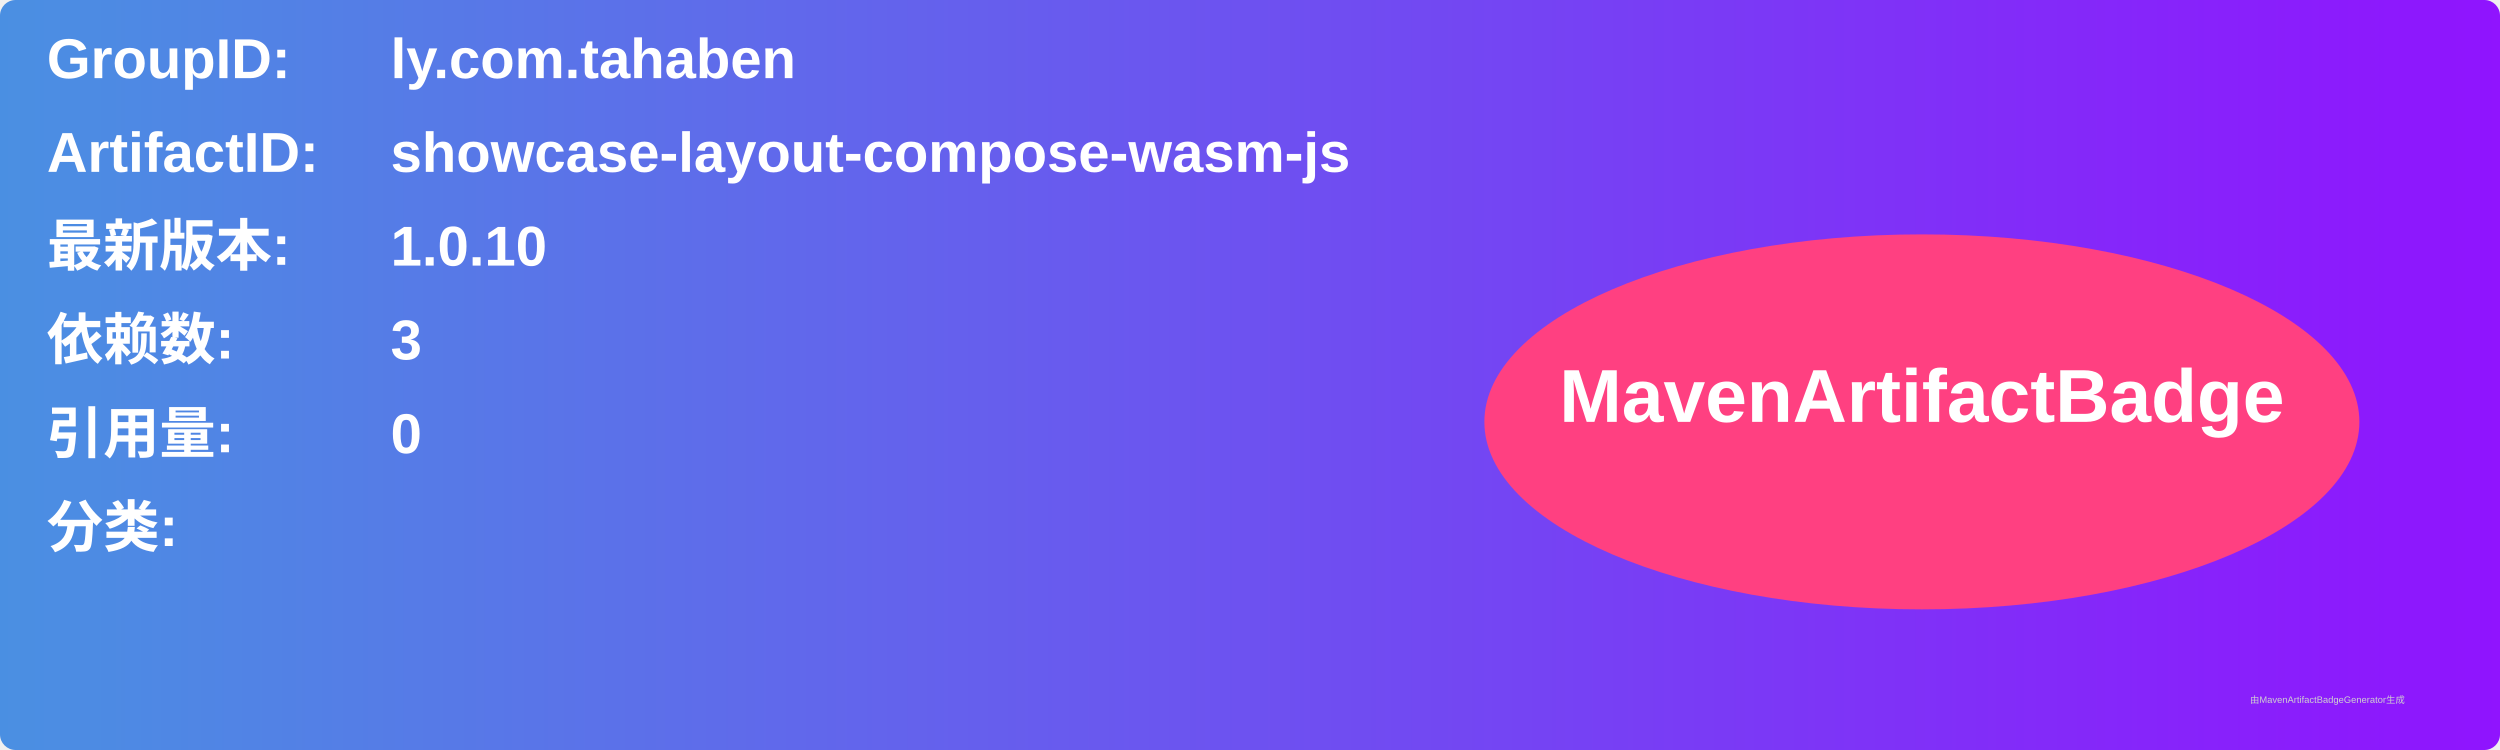
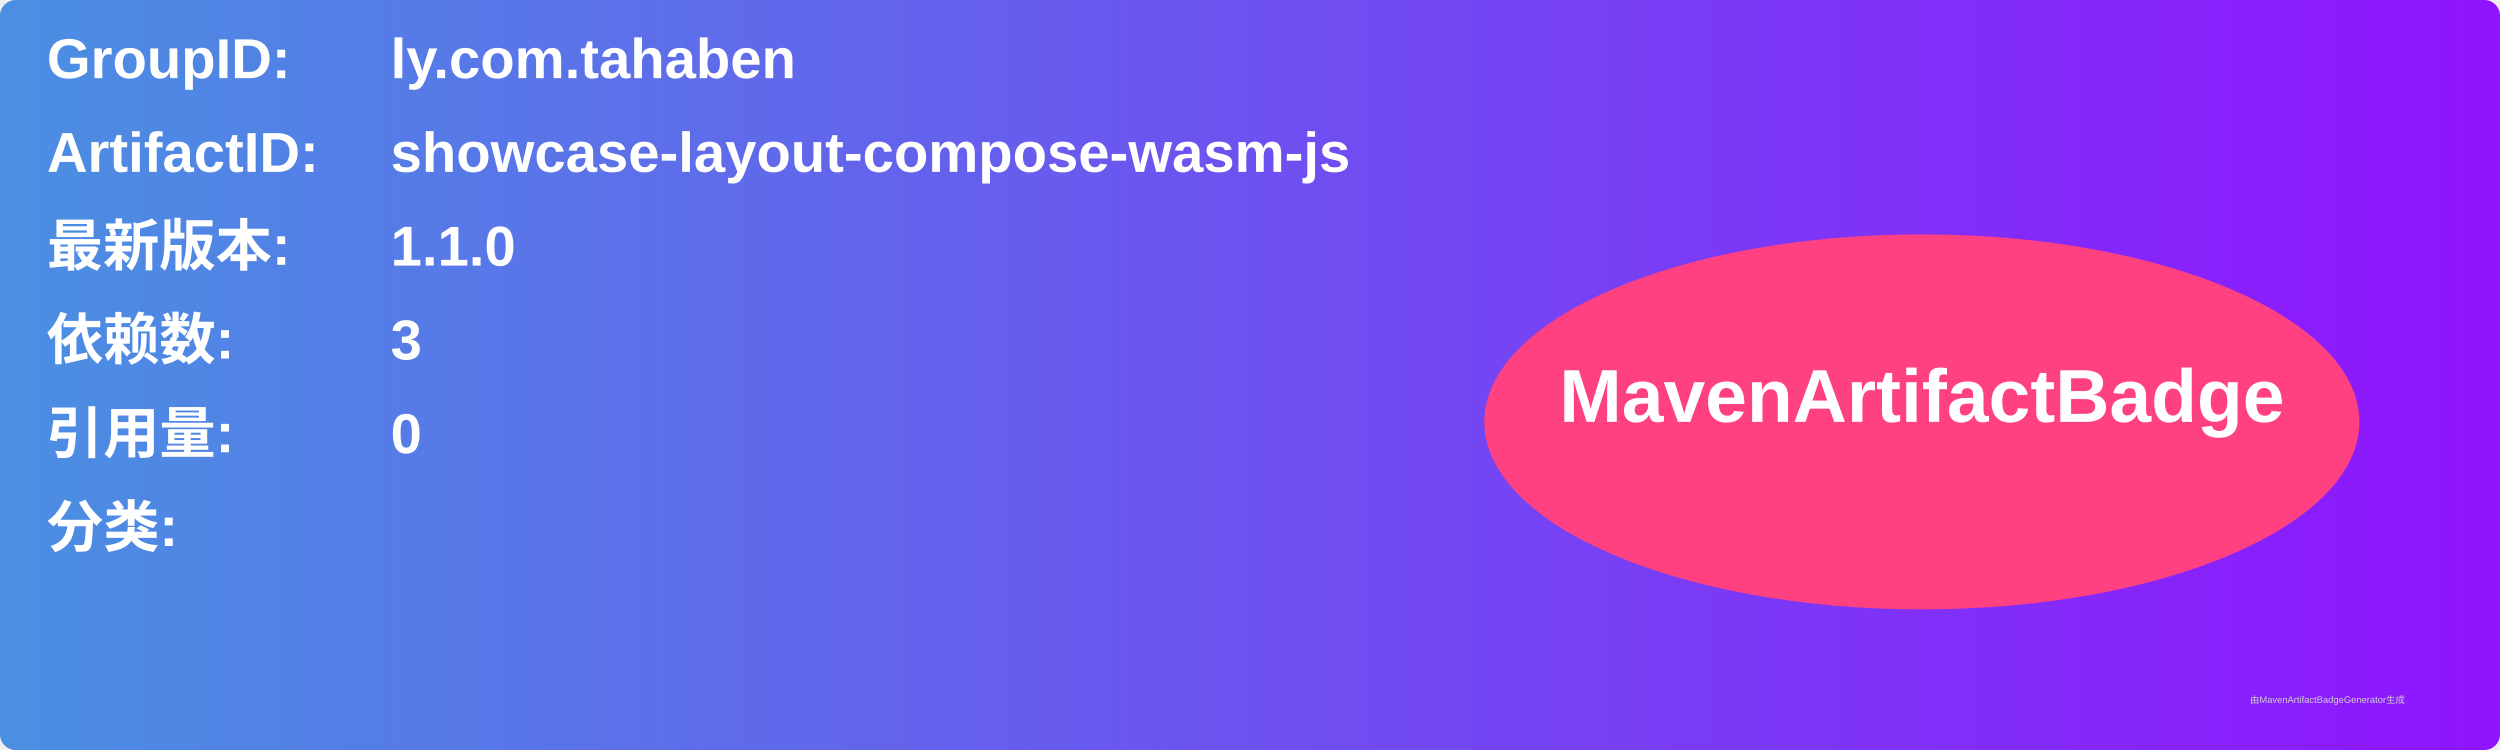
<svg xmlns="http://www.w3.org/2000/svg" width="800" height="240" viewBox="0 0 800 240">
  <linearGradient id="grad" x1="0%" y1="0%" x2="100%" y2="0%">
    <stop offset="0%" stop-color="#4a90e2" />
    <stop offset="100%" stop-color="#9013fe" />
  </linearGradient>
  <rect width="100%" height="100%" rx="5" ry="5" fill="url(#grad)" />
  <g transform="translate(15, 15)">
    <text x="0" y="10" font-family="Arial" font-size="18" fill="white" font-weight="bold" width="260">GroupID:</text>
    <text x="110" y="10" font-family="Arial" font-size="18" fill="white" font-weight="bold" width="460">ly.com.tahaben</text>
    <text x="0" y="40" font-family="Arial" font-size="18" fill="white" font-weight="bold" width="260">ArtifactID:</text>
    <text x="110" y="40" font-family="Arial" font-size="18" fill="white" font-weight="bold" width="460">showcase-layout-compose-wasm-js</text>
    <text x="0" y="70" font-family="Arial" font-size="18" fill="white" font-weight="bold">最新版本:</text>
    <text x="110" y="70" font-family="Arial" font-size="18" fill="white" font-weight="bold">
-       <tspan font-weight="bold">1.0.10</tspan>
+       <tspan font-weight="bold">1.1.0</tspan>
    </text>
    <text x="0" y="100" font-family="Arial" font-size="18" fill="white" font-weight="bold">依赖数: </text>
    <text x="110" y="100" font-family="Arial" font-size="18" fill="white">
      <tspan font-weight="bold">3</tspan>
    </text>
    <text x="0" y="130" font-family="Arial" font-size="18" fill="white" font-weight="bold">引用量: </text>
    <text x="110" y="130" font-family="Arial" font-size="18" fill="white">
      <tspan font-weight="bold">0</tspan>
    </text>
    <text x="0" y="160" font-family="Arial" font-size="18" fill="white" font-weight="bold">分类:</text>
    <text x="10" y="190" font-family="Arial" font-size="10" fill="white">
      <tspan font-weight="bold" />
    </text>
    <ellipse cx="600" cy="120" rx="140" ry="60" fill="#ff4081" />
    <text x="600" y="120" text-anchor="middle" font-family="Arial" font-size="24" fill="white" font-weight="bold">MavenArtifactBadge</text>
  </g>
  <text x="720" y="225" font-family="Arial" font-size="3" fill="#d0d0d0">由MavenArtifactBadgeGenerator生成</text>
</svg>
